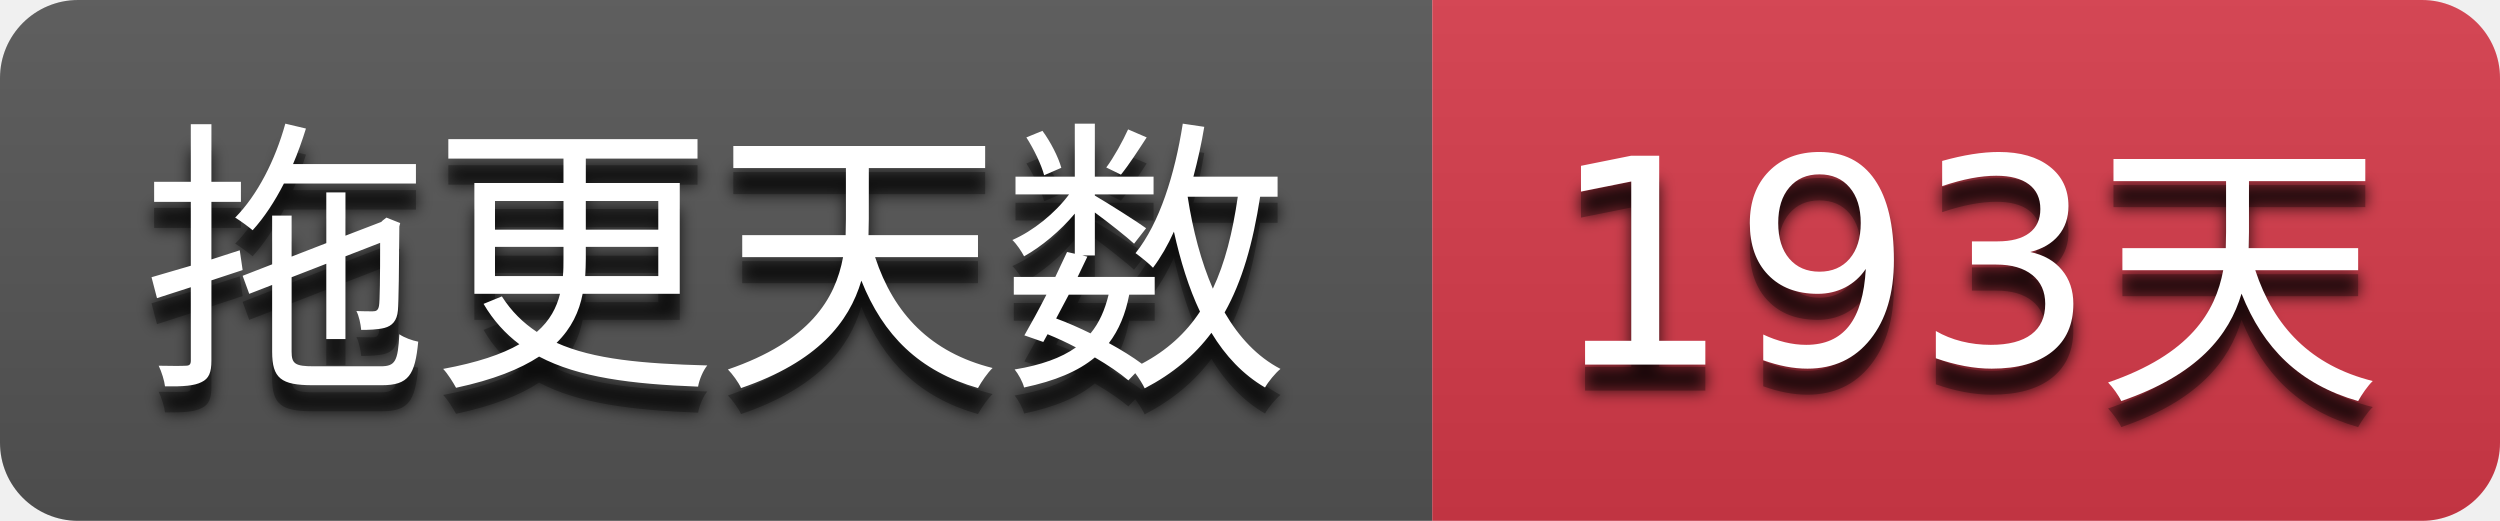
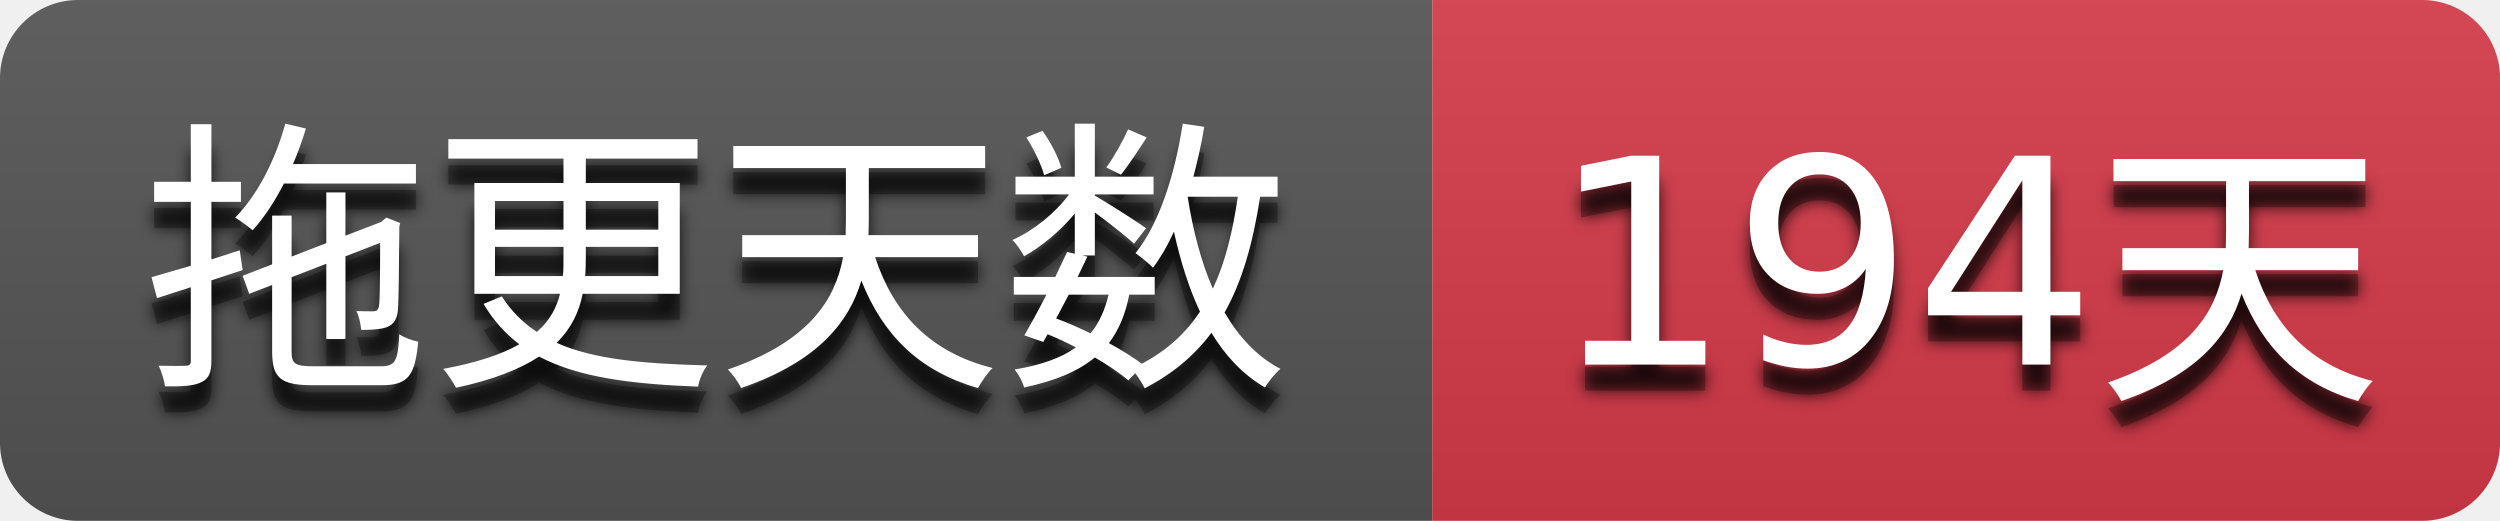
- <svg xmlns="http://www.w3.org/2000/svg" width="96" height="20" role="img" aria-label="拖更天数: 193天">
+ <svg xmlns="http://www.w3.org/2000/svg" width="96" height="20" role="img" aria-label="拖更天数: 194天">
  <filter id="blur">
    <feGaussianBlur stdDeviation="3" />
  </filter>
  <linearGradient id="s" x2="0" y2="100%">
    <stop offset="0" stop-color="#bbb" stop-opacity=".1" />
    <stop offset="1" stop-opacity=".1" />
  </linearGradient>
  <clipPath id="r">
    <rect width="96" height="20" rx="3" />
  </clipPath>
  <g clip-path="url(#r)">
    <rect width="55" height="20" fill="#555555" />
    <rect x="55" width="41" height="20" fill="#d73a4a" />
    <rect width="96" height="20" fill="url(#s)" />
  </g>
  <g fill="#ffffff" text-anchor="middle" font-family="Verdana,Geneva,DejaVu Sans,sans-serif" text-rendering="geometricPrecision" font-size="110">
    <g transform="scale(0.1)">
      <g aria-hidden="true" fill="#010101">
        <text x="275.0" y="150" fill-opacity=".8" filter="url(#blur)" textLength="450.0">拖更天数</text>
        <text x="275.0" y="150" fill-opacity=".3" textLength="450.0">拖更天数</text>
      </g>
      <text x="275.0" y="140" textLength="450.0">拖更天数</text>
    </g>
    <g transform="scale(0.1)">
      <g aria-hidden="true" fill="#010101">
-         <text x="755.0" y="150" fill-opacity=".8" filter="url(#blur)" textLength="310.0">193天</text>
-         <text x="755.0" y="150" fill-opacity=".3" textLength="310.0">193天</text>
+         <text x="755.0" y="150" fill-opacity=".8" filter="url(#blur)" textLength="310.0">194天</text>
+         <text x="755.0" y="150" fill-opacity=".3" textLength="310.0">194天</text>
      </g>
-       <text x="755.0" y="140" textLength="310.0">193天</text>
+       <text x="755.0" y="140" textLength="310.0">194天</text>
    </g>
  </g>
</svg>
